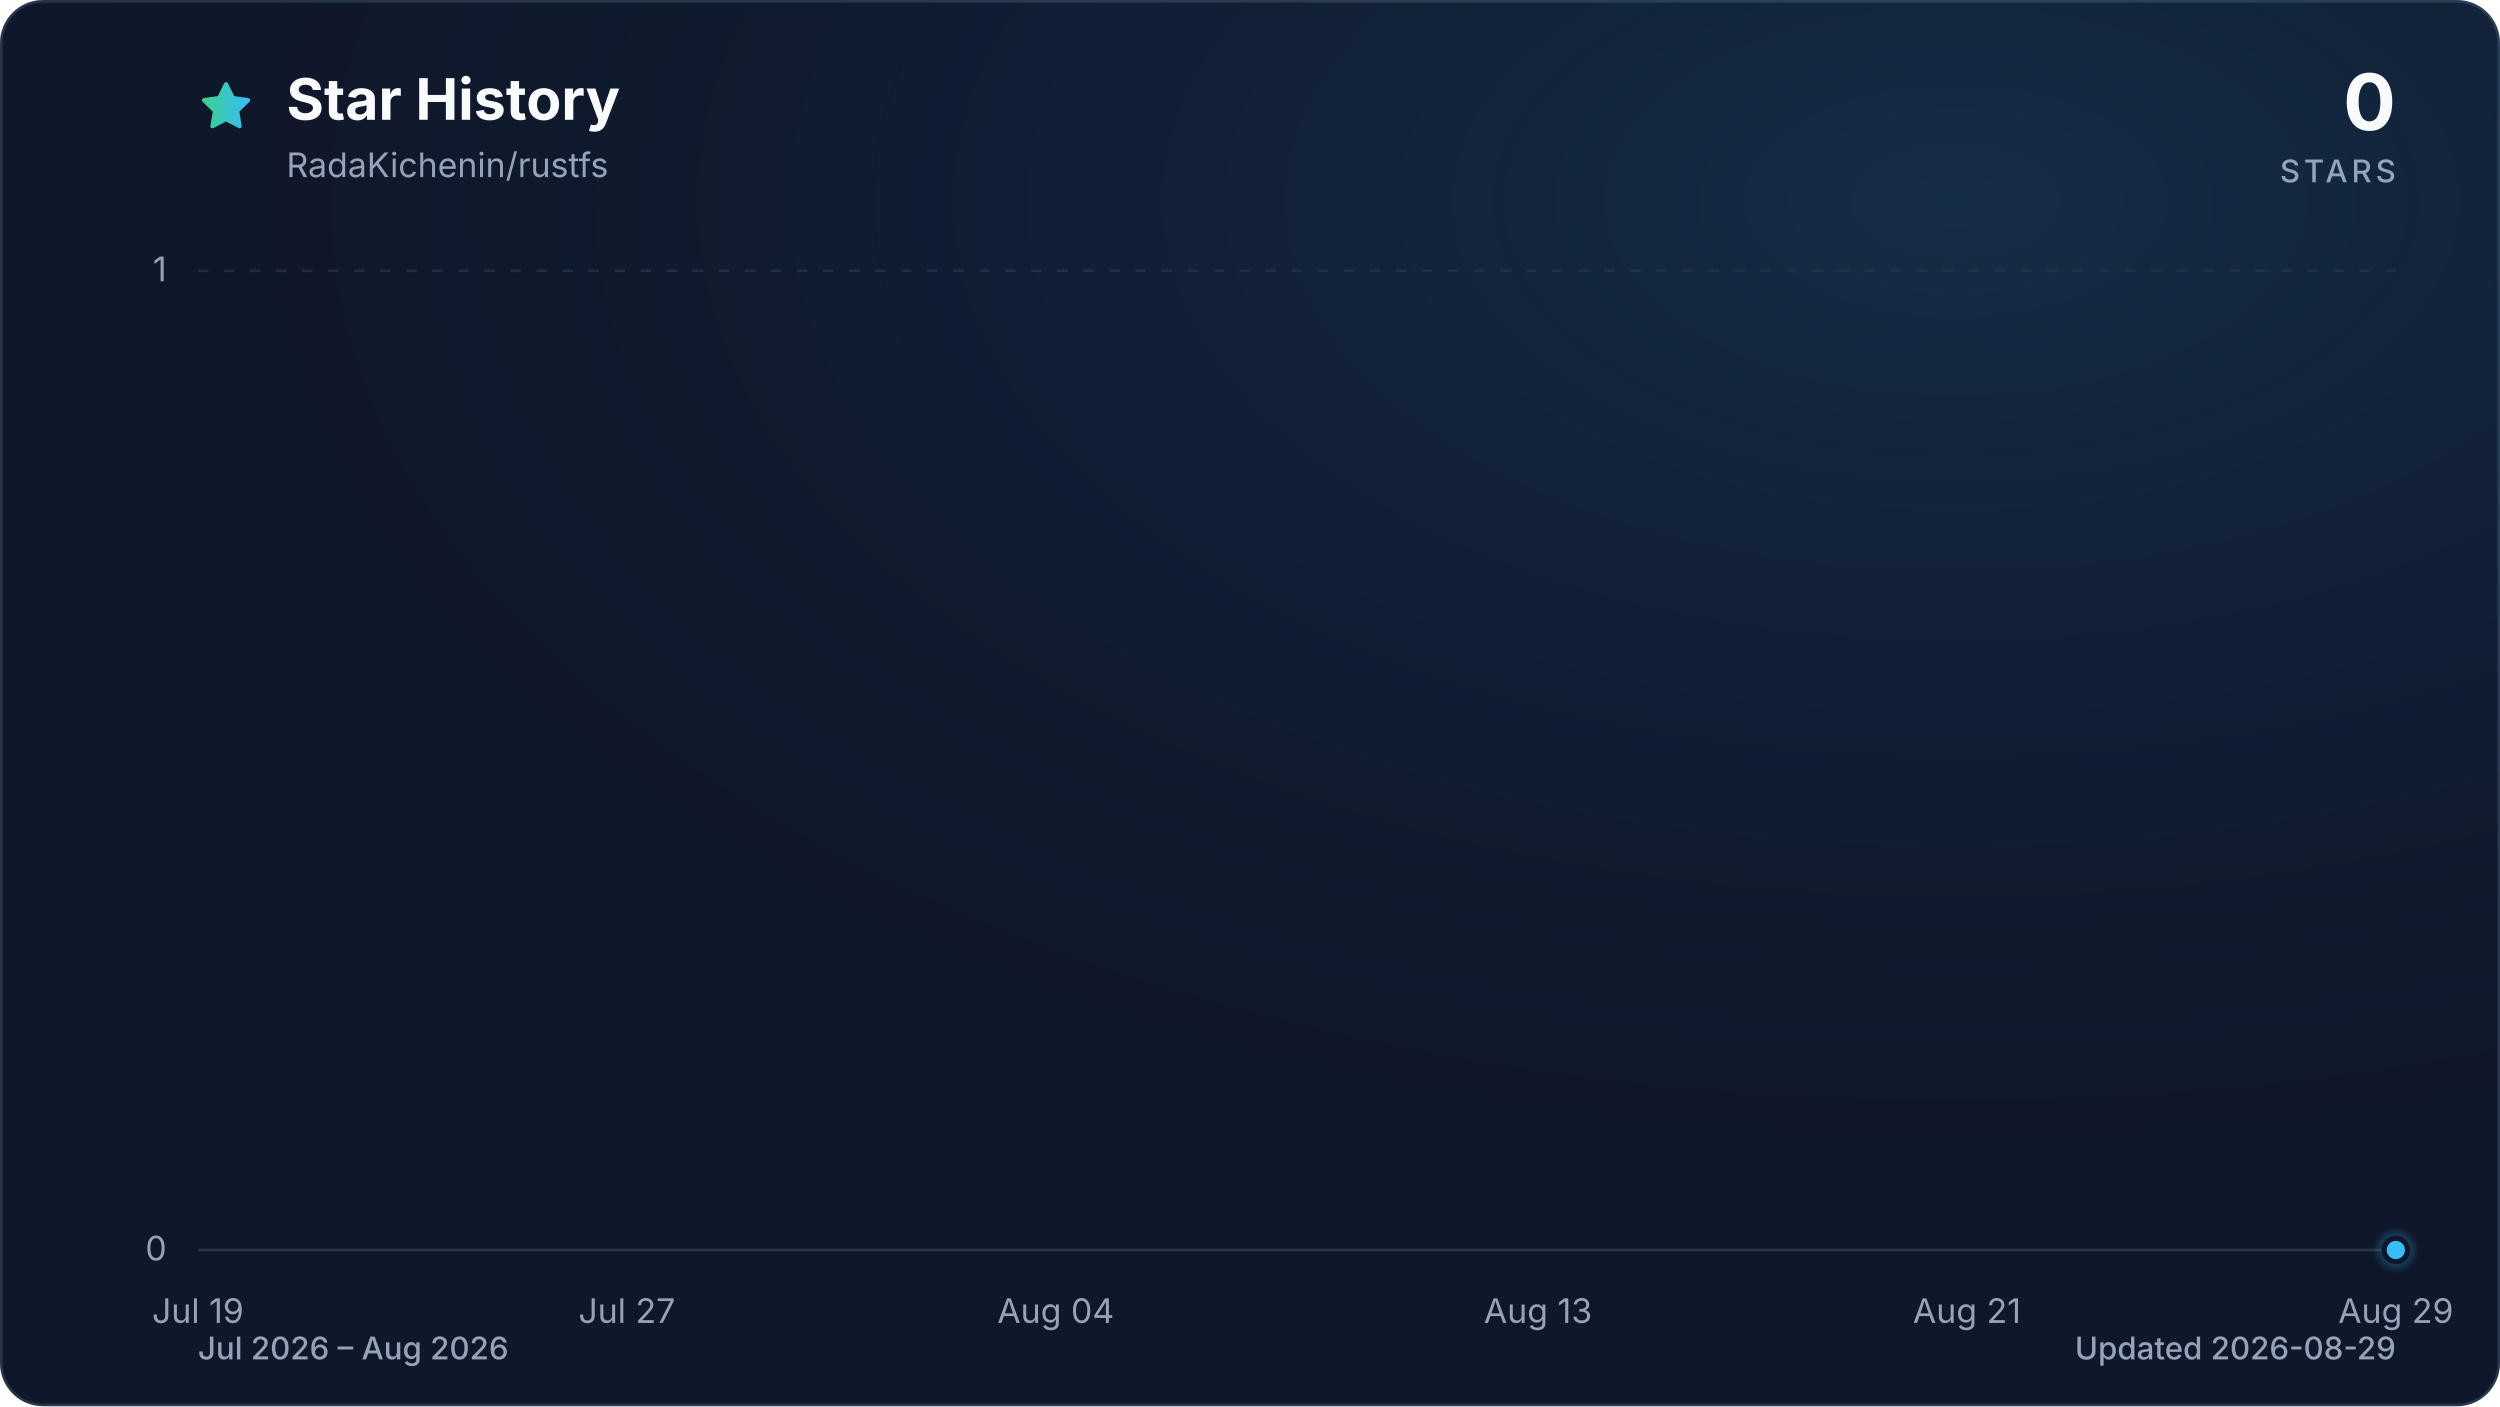
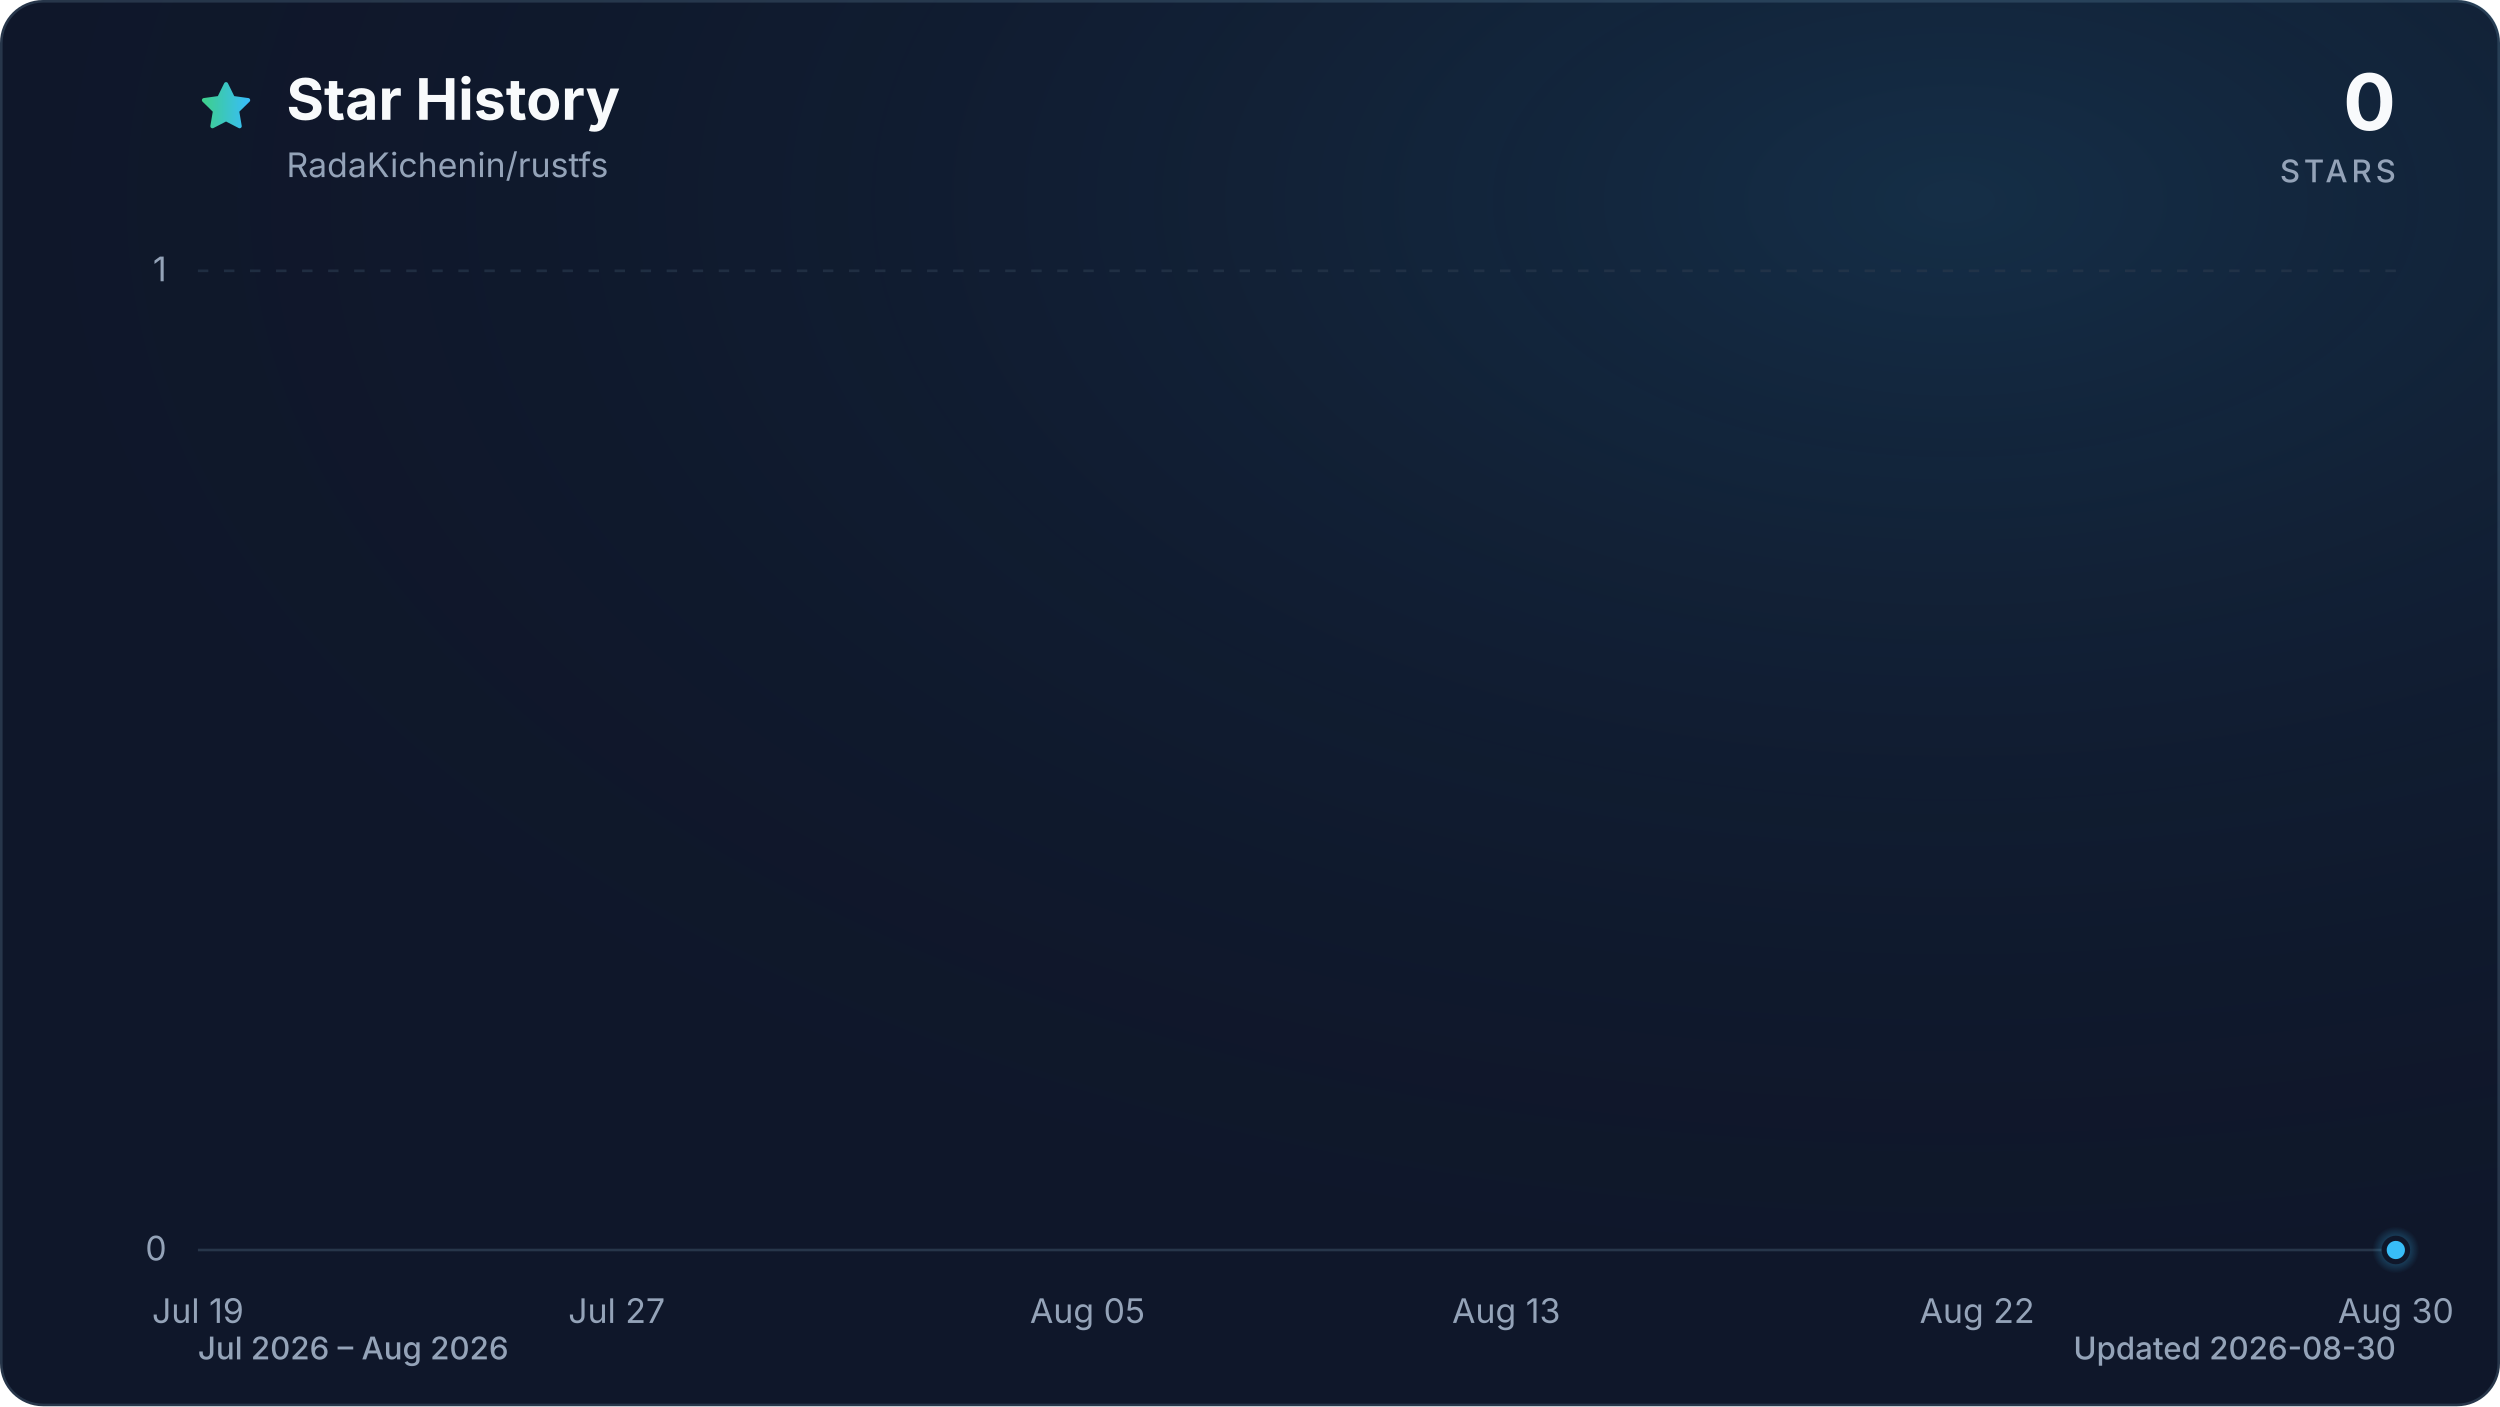
<svg xmlns="http://www.w3.org/2000/svg" viewBox="0 0 960 540" role="img" aria-labelledby="title description" data-style="gradient" data-variant="glow" data-animated="true">
  <defs>
    <linearGradient id="trend" x1="0" y1="0" x2="1" y2="0">
      <stop offset="0%" stop-color="#3ecf8e" />
      <stop offset="100%" stop-color="#38bdf8" />
    </linearGradient>
    <linearGradient id="area" x1="0" y1="0" x2="0" y2="1">
      <stop offset="0%" stop-color="#3ecf8e" stop-opacity="0.30" />
      <stop offset="55%" stop-color="#38bdf8" stop-opacity="0.10" />
      <stop offset="100%" stop-color="#38bdf8" stop-opacity="0.01" />
    </linearGradient>
    <radialGradient id="marker-halo" cx="50%" cy="50%" r="50%">
      <stop offset="0%" stop-color="#38bdf8" stop-opacity="0.55" />
      <stop offset="100%" stop-color="#38bdf8" stop-opacity="0" />
    </radialGradient>
    <radialGradient id="surface-glow" cx="78%" cy="14%" r="80%">
      <stop offset="0%" stop-color="#38bdf8" stop-opacity="0.14" />
      <stop offset="100%" stop-color="#0f172a" stop-opacity="0" />
    </radialGradient>
    <filter id="trend-glow" x="-20%" y="-20%" width="140%" height="140%">
      <feGaussianBlur stdDeviation="7" />
    </filter>
  </defs>
  <style>
.trend-enter{transform-box:fill-box;transform-origin:center;animation:trend-enter 520ms cubic-bezier(0.16,1,0.3,1)}
.marker-enter{transform-box:fill-box;transform-origin:center;animation:marker-enter 320ms cubic-bezier(0.16,1,0.3,1) 200ms both}
.marker-pulse{transform-box:fill-box;transform-origin:center;animation:marker-pulse 2.6s ease-out infinite}
@keyframes trend-enter{from{opacity:.35;transform:translateY(10px)}to{opacity:1;transform:translateY(0)}}
@keyframes marker-enter{from{opacity:0;transform:scale(.4)}to{opacity:1;transform:scale(1)}}
@keyframes marker-pulse{0%{opacity:.5;transform:scale(.7)}70%,100%{opacity:0;transform:scale(2.1)}}
@media (prefers-reduced-motion:reduce){.trend-enter,.marker-enter,.marker-pulse{animation:none!important}}
@media (prefers-reduced-motion:reduce){.marker-pulse{opacity:0}}
</style>
  <rect x="0.5" y="0.5" width="959" height="539" fill="#0f172a" stroke="#27364a" stroke-width="1" rx="16" />
  <rect width="960" height="540" fill="url(#surface-glow)" rx="16" />
  <path d="M12 2.6l2.9 5.9 6.5.9-4.7 4.6 1.1 6.5-5.8-3-5.8 3 1.1-6.5-4.7-4.6 6.5-.9L12 2.6Z" transform="translate(76 30) scale(.9)" fill="url(#trend)" stroke="url(#trend)" stroke-width="1.8" stroke-linejoin="round" aria-hidden="true" />
  <text x="110" y="46" fill="#f8fafc" font-family="ui-sans-serif, system-ui, -apple-system, BlinkMacSystemFont, 'Segoe UI', sans-serif" font-size="22" font-weight="700">Star History</text>
  <text x="110" y="68" fill="#94a3b8" font-family="ui-sans-serif, system-ui, -apple-system, BlinkMacSystemFont, 'Segoe UI', sans-serif" font-size="13">RadaKichenin/rustfs</text>
  <text x="920" y="50" fill="#f8fafc" font-family="ui-sans-serif, system-ui, -apple-system, BlinkMacSystemFont, 'Segoe UI', sans-serif" font-size="30" font-weight="700" text-anchor="end">0</text>
  <text x="920" y="70" fill="#94a3b8" font-family="ui-sans-serif, system-ui, -apple-system, BlinkMacSystemFont, 'Segoe UI', sans-serif" font-size="12" font-weight="500" letter-spacing="1.5" text-anchor="end">STARS</text>
  <line x1="76" y1="480.0" x2="920" y2="480.0" stroke="#27364a" stroke-width="1" stroke-dasharray="0" opacity="1" />
  <text x="64" y="484.0" fill="#94a3b8" font-family="ui-sans-serif, system-ui, -apple-system, BlinkMacSystemFont, 'Segoe UI', sans-serif" font-size="13" text-anchor="end">0</text>
  <line x1="76" y1="104.0" x2="920" y2="104.0" stroke="#27364a" stroke-width="1" stroke-dasharray="4 6" opacity="0.7" />
  <text x="64" y="108.0" fill="#94a3b8" font-family="ui-sans-serif, system-ui, -apple-system, BlinkMacSystemFont, 'Segoe UI', sans-serif" font-size="13" text-anchor="end">1</text>
  <text x="76.0" y="508" fill="#94a3b8" font-family="ui-sans-serif, system-ui, -apple-system, BlinkMacSystemFont, 'Segoe UI', sans-serif" font-size="13" text-anchor="middle">Jul 19</text>
-   <text x="240.7" y="508" fill="#94a3b8" font-family="ui-sans-serif, system-ui, -apple-system, BlinkMacSystemFont, 'Segoe UI', sans-serif" font-size="13" text-anchor="middle">Jul 27</text>
-   <text x="405.4" y="508" fill="#94a3b8" font-family="ui-sans-serif, system-ui, -apple-system, BlinkMacSystemFont, 'Segoe UI', sans-serif" font-size="13" text-anchor="middle">Aug 04</text>
-   <text x="590.6" y="508" fill="#94a3b8" font-family="ui-sans-serif, system-ui, -apple-system, BlinkMacSystemFont, 'Segoe UI', sans-serif" font-size="13" text-anchor="middle">Aug 13</text>
-   <text x="755.3" y="508" fill="#94a3b8" font-family="ui-sans-serif, system-ui, -apple-system, BlinkMacSystemFont, 'Segoe UI', sans-serif" font-size="13" text-anchor="middle">Aug 21</text>
-   <text x="920.0" y="508" fill="#94a3b8" font-family="ui-sans-serif, system-ui, -apple-system, BlinkMacSystemFont, 'Segoe UI', sans-serif" font-size="13" text-anchor="middle">Aug 29</text>
+   <text x="236.8" y="508" fill="#94a3b8" font-family="ui-sans-serif, system-ui, -apple-system, BlinkMacSystemFont, 'Segoe UI', sans-serif" font-size="13" text-anchor="middle">Jul 27</text>
+   <text x="417.6" y="508" fill="#94a3b8" font-family="ui-sans-serif, system-ui, -apple-system, BlinkMacSystemFont, 'Segoe UI', sans-serif" font-size="13" text-anchor="middle">Aug 05</text>
+   <text x="578.4" y="508" fill="#94a3b8" font-family="ui-sans-serif, system-ui, -apple-system, BlinkMacSystemFont, 'Segoe UI', sans-serif" font-size="13" text-anchor="middle">Aug 13</text>
+   <text x="759.2" y="508" fill="#94a3b8" font-family="ui-sans-serif, system-ui, -apple-system, BlinkMacSystemFont, 'Segoe UI', sans-serif" font-size="13" text-anchor="middle">Aug 22</text>
+   <text x="920.0" y="508" fill="#94a3b8" font-family="ui-sans-serif, system-ui, -apple-system, BlinkMacSystemFont, 'Segoe UI', sans-serif" font-size="13" text-anchor="middle">Aug 30</text>
  <g class="trend-enter">
-     <path d="M 76.0 480.0 C 82.9 480.0, 89.7 480.0, 96.6 480.0 C 103.4 480.0, 110.3 480.0, 117.2 480.0 C 124.0 480.0, 130.9 480.0, 137.8 480.0 C 144.6 480.0, 151.5 480.0, 158.3 480.0 C 165.2 480.0, 172.1 480.0, 178.9 480.0 C 185.8 480.0, 192.7 480.0, 199.5 480.0 C 206.4 480.0, 213.2 480.0, 220.1 480.0 C 227.0 480.0, 233.8 480.0, 240.7 480.0 C 247.5 480.0, 254.4 480.0, 261.3 480.0 C 268.1 480.0, 275.0 480.0, 281.9 480.0 C 288.7 480.0, 295.6 480.0, 302.4 480.0 C 309.3 480.0, 316.2 480.0, 323.0 480.0 C 329.9 480.0, 336.7 480.0, 343.6 480.0 C 350.5 480.0, 357.3 480.0, 364.2 480.0 C 371.1 480.0, 377.9 480.0, 384.8 480.0 C 391.6 480.0, 398.5 480.0, 405.4 480.0 C 412.2 480.0, 419.1 480.0, 426.0 480.0 C 432.8 480.0, 439.7 480.0, 446.5 480.0 C 453.4 480.0, 460.3 480.0, 467.1 480.0 C 474.0 480.0, 480.8 480.0, 487.7 480.0 C 494.6 480.0, 501.4 480.0, 508.3 480.0 C 515.2 480.0, 522.0 480.0, 528.9 480.0 C 535.7 480.0, 542.6 480.0, 549.5 480.0 C 556.3 480.0, 563.2 480.0, 570.0 480.0 C 576.9 480.0, 583.8 480.0, 590.6 480.0 C 597.5 480.0, 604.4 480.0, 611.2 480.0 C 618.1 480.0, 624.9 480.0, 631.8 480.0 C 638.7 480.0, 645.5 480.0, 652.4 480.0 C 659.3 480.0, 666.1 480.0, 673.0 480.0 C 679.8 480.0, 686.7 480.0, 693.6 480.0 C 700.4 480.0, 707.3 480.0, 714.1 480.0 C 721.0 480.0, 727.9 480.0, 734.7 480.0 C 741.6 480.0, 748.5 480.0, 755.3 480.0 C 762.2 480.0, 769.0 480.0, 775.9 480.0 C 782.8 480.0, 789.6 480.0, 796.5 480.0 C 803.3 480.0, 810.2 480.0, 817.1 480.0 C 823.9 480.0, 830.8 480.0, 837.7 480.0 C 844.5 480.0, 851.4 480.0, 858.2 480.0 C 865.1 480.0, 872.0 480.0, 878.8 480.0 C 885.7 480.0, 892.6 480.0, 899.4 480.0 C 906.3 480.0, 913.1 480.0, 920.0 480.0 L 920.0 480.0 L 76.0 480.0 Z" fill="url(#area)" />
-     <path d="M 76.0 480.0 C 82.9 480.0, 89.7 480.0, 96.6 480.0 C 103.4 480.0, 110.3 480.0, 117.2 480.0 C 124.0 480.0, 130.9 480.0, 137.8 480.0 C 144.6 480.0, 151.5 480.0, 158.3 480.0 C 165.2 480.0, 172.1 480.0, 178.9 480.0 C 185.8 480.0, 192.7 480.0, 199.5 480.0 C 206.4 480.0, 213.2 480.0, 220.1 480.0 C 227.0 480.0, 233.8 480.0, 240.7 480.0 C 247.5 480.0, 254.4 480.0, 261.3 480.0 C 268.1 480.0, 275.0 480.0, 281.9 480.0 C 288.7 480.0, 295.6 480.0, 302.4 480.0 C 309.3 480.0, 316.2 480.0, 323.0 480.0 C 329.9 480.0, 336.7 480.0, 343.6 480.0 C 350.5 480.0, 357.3 480.0, 364.2 480.0 C 371.1 480.0, 377.9 480.0, 384.8 480.0 C 391.6 480.0, 398.5 480.0, 405.4 480.0 C 412.2 480.0, 419.1 480.0, 426.0 480.0 C 432.8 480.0, 439.7 480.0, 446.5 480.0 C 453.4 480.0, 460.3 480.0, 467.1 480.0 C 474.0 480.0, 480.8 480.0, 487.7 480.0 C 494.6 480.0, 501.4 480.0, 508.3 480.0 C 515.2 480.0, 522.0 480.0, 528.9 480.0 C 535.7 480.0, 542.6 480.0, 549.5 480.0 C 556.3 480.0, 563.2 480.0, 570.0 480.0 C 576.9 480.0, 583.8 480.0, 590.6 480.0 C 597.5 480.0, 604.4 480.0, 611.2 480.0 C 618.1 480.0, 624.9 480.0, 631.8 480.0 C 638.7 480.0, 645.5 480.0, 652.4 480.0 C 659.3 480.0, 666.1 480.0, 673.0 480.0 C 679.8 480.0, 686.7 480.0, 693.6 480.0 C 700.4 480.0, 707.3 480.0, 714.1 480.0 C 721.0 480.0, 727.9 480.0, 734.7 480.0 C 741.6 480.0, 748.5 480.0, 755.3 480.0 C 762.2 480.0, 769.0 480.0, 775.9 480.0 C 782.8 480.0, 789.6 480.0, 796.5 480.0 C 803.3 480.0, 810.2 480.0, 817.1 480.0 C 823.9 480.0, 830.8 480.0, 837.7 480.0 C 844.5 480.0, 851.4 480.0, 858.2 480.0 C 865.1 480.0, 872.0 480.0, 878.8 480.0 C 885.7 480.0, 892.6 480.0, 899.4 480.0 C 906.3 480.0, 913.1 480.0, 920.0 480.0" fill="none" stroke="url(#trend)" stroke-width="12" stroke-linecap="round" stroke-linejoin="round" opacity="0.16" filter="url(#trend-glow)" />
-     <path d="M 76.0 480.0 C 82.9 480.0, 89.7 480.0, 96.6 480.0 C 103.4 480.0, 110.3 480.0, 117.2 480.0 C 124.0 480.0, 130.9 480.0, 137.8 480.0 C 144.6 480.0, 151.5 480.0, 158.3 480.0 C 165.2 480.0, 172.1 480.0, 178.9 480.0 C 185.8 480.0, 192.7 480.0, 199.5 480.0 C 206.4 480.0, 213.2 480.0, 220.1 480.0 C 227.0 480.0, 233.8 480.0, 240.7 480.0 C 247.5 480.0, 254.4 480.0, 261.3 480.0 C 268.1 480.0, 275.0 480.0, 281.9 480.0 C 288.7 480.0, 295.6 480.0, 302.4 480.0 C 309.3 480.0, 316.2 480.0, 323.0 480.0 C 329.9 480.0, 336.7 480.0, 343.6 480.0 C 350.5 480.0, 357.3 480.0, 364.2 480.0 C 371.1 480.0, 377.9 480.0, 384.8 480.0 C 391.6 480.0, 398.5 480.0, 405.4 480.0 C 412.2 480.0, 419.1 480.0, 426.0 480.0 C 432.8 480.0, 439.7 480.0, 446.5 480.0 C 453.4 480.0, 460.3 480.0, 467.1 480.0 C 474.0 480.0, 480.8 480.0, 487.7 480.0 C 494.6 480.0, 501.4 480.0, 508.3 480.0 C 515.2 480.0, 522.0 480.0, 528.9 480.0 C 535.7 480.0, 542.6 480.0, 549.5 480.0 C 556.3 480.0, 563.2 480.0, 570.0 480.0 C 576.9 480.0, 583.8 480.0, 590.6 480.0 C 597.5 480.0, 604.4 480.0, 611.2 480.0 C 618.1 480.0, 624.9 480.0, 631.8 480.0 C 638.7 480.0, 645.5 480.0, 652.4 480.0 C 659.3 480.0, 666.1 480.0, 673.0 480.0 C 679.8 480.0, 686.7 480.0, 693.6 480.0 C 700.4 480.0, 707.3 480.0, 714.1 480.0 C 721.0 480.0, 727.9 480.0, 734.7 480.0 C 741.6 480.0, 748.5 480.0, 755.3 480.0 C 762.2 480.0, 769.0 480.0, 775.9 480.0 C 782.8 480.0, 789.6 480.0, 796.5 480.0 C 803.3 480.0, 810.2 480.0, 817.1 480.0 C 823.9 480.0, 830.8 480.0, 837.7 480.0 C 844.5 480.0, 851.4 480.0, 858.2 480.0 C 865.1 480.0, 872.0 480.0, 878.8 480.0 C 885.7 480.0, 892.6 480.0, 899.4 480.0 C 906.3 480.0, 913.1 480.0, 920.0 480.0" fill="none" stroke="url(#trend)" stroke-width="3" stroke-linecap="round" stroke-linejoin="round" />
+     <path d="M 76.0 480.0 C 82.7 480.0, 89.4 480.0, 96.1 480.0 C 102.8 480.0, 109.5 480.0, 116.2 480.0 C 122.9 480.0, 129.6 480.0, 136.3 480.0 C 143.0 480.0, 149.7 480.0, 156.4 480.0 C 163.1 480.0, 169.8 480.0, 176.5 480.0 C 183.2 480.0, 189.9 480.0, 196.6 480.0 C 203.3 480.0, 210.0 480.0, 216.7 480.0 C 223.4 480.0, 230.1 480.0, 236.8 480.0 C 243.5 480.0, 250.2 480.0, 256.9 480.0 C 263.6 480.0, 270.3 480.0, 277.0 480.0 C 283.7 480.0, 290.3 480.0, 297.0 480.0 C 303.7 480.0, 310.4 480.0, 317.1 480.0 C 323.8 480.0, 330.5 480.0, 337.2 480.0 C 343.9 480.0, 350.6 480.0, 357.3 480.0 C 364.0 480.0, 370.7 480.0, 377.4 480.0 C 384.1 480.0, 390.8 480.0, 397.5 480.0 C 404.2 480.0, 410.9 480.0, 417.6 480.0 C 424.3 480.0, 431.0 480.0, 437.7 480.0 C 444.4 480.0, 451.1 480.0, 457.8 480.0 C 464.5 480.0, 471.2 480.0, 477.9 480.0 C 484.6 480.0, 491.3 480.0, 498.0 480.0 C 504.7 480.0, 511.4 480.0, 518.1 480.0 C 524.8 480.0, 531.5 480.0, 538.2 480.0 C 544.9 480.0, 551.6 480.0, 558.3 480.0 C 565.0 480.0, 571.7 480.0, 578.4 480.0 C 585.1 480.0, 591.8 480.0, 598.5 480.0 C 605.2 480.0, 611.9 480.0, 618.6 480.0 C 625.3 480.0, 632.0 480.0, 638.7 480.0 C 645.4 480.0, 652.1 480.0, 658.8 480.0 C 665.5 480.0, 672.2 480.0, 678.9 480.0 C 685.6 480.0, 692.3 480.0, 699.0 480.0 C 705.7 480.0, 712.3 480.0, 719.0 480.0 C 725.7 480.0, 732.4 480.0, 739.1 480.0 C 745.8 480.0, 752.5 480.0, 759.2 480.0 C 765.9 480.0, 772.6 480.0, 779.3 480.0 C 786.0 480.0, 792.7 480.0, 799.4 480.0 C 806.1 480.0, 812.8 480.0, 819.5 480.0 C 826.2 480.0, 832.9 480.0, 839.6 480.0 C 846.3 480.0, 853.0 480.0, 859.7 480.0 C 866.4 480.0, 873.1 480.0, 879.8 480.0 C 886.5 480.0, 893.2 480.0, 899.9 480.0 C 906.6 480.0, 913.3 480.0, 920.0 480.0 L 920.0 480.0 L 76.0 480.0 Z" fill="url(#area)" />
+     <path d="M 76.0 480.0 C 82.7 480.0, 89.4 480.0, 96.1 480.0 C 102.8 480.0, 109.5 480.0, 116.2 480.0 C 122.9 480.0, 129.6 480.0, 136.3 480.0 C 143.0 480.0, 149.7 480.0, 156.4 480.0 C 163.1 480.0, 169.8 480.0, 176.5 480.0 C 183.2 480.0, 189.9 480.0, 196.6 480.0 C 203.3 480.0, 210.0 480.0, 216.7 480.0 C 223.4 480.0, 230.1 480.0, 236.8 480.0 C 243.5 480.0, 250.2 480.0, 256.9 480.0 C 263.6 480.0, 270.3 480.0, 277.0 480.0 C 283.7 480.0, 290.3 480.0, 297.0 480.0 C 303.7 480.0, 310.4 480.0, 317.1 480.0 C 323.8 480.0, 330.5 480.0, 337.2 480.0 C 343.9 480.0, 350.6 480.0, 357.3 480.0 C 364.0 480.0, 370.7 480.0, 377.4 480.0 C 384.1 480.0, 390.8 480.0, 397.5 480.0 C 404.2 480.0, 410.9 480.0, 417.6 480.0 C 424.3 480.0, 431.0 480.0, 437.7 480.0 C 444.4 480.0, 451.1 480.0, 457.8 480.0 C 464.5 480.0, 471.2 480.0, 477.9 480.0 C 484.6 480.0, 491.3 480.0, 498.0 480.0 C 504.7 480.0, 511.4 480.0, 518.1 480.0 C 524.8 480.0, 531.5 480.0, 538.2 480.0 C 544.9 480.0, 551.6 480.0, 558.3 480.0 C 565.0 480.0, 571.7 480.0, 578.4 480.0 C 585.1 480.0, 591.8 480.0, 598.5 480.0 C 605.2 480.0, 611.9 480.0, 618.6 480.0 C 625.3 480.0, 632.0 480.0, 638.7 480.0 C 645.4 480.0, 652.1 480.0, 658.8 480.0 C 665.5 480.0, 672.2 480.0, 678.9 480.0 C 685.6 480.0, 692.3 480.0, 699.0 480.0 C 705.7 480.0, 712.3 480.0, 719.0 480.0 C 725.7 480.0, 732.4 480.0, 739.1 480.0 C 745.8 480.0, 752.5 480.0, 759.2 480.0 C 765.9 480.0, 772.6 480.0, 779.3 480.0 C 786.0 480.0, 792.7 480.0, 799.4 480.0 C 806.1 480.0, 812.8 480.0, 819.5 480.0 C 826.2 480.0, 832.9 480.0, 839.6 480.0 C 846.3 480.0, 853.0 480.0, 859.7 480.0 C 866.4 480.0, 873.1 480.0, 879.8 480.0 C 886.5 480.0, 893.2 480.0, 899.9 480.0 C 906.6 480.0, 913.3 480.0, 920.0 480.0" fill="none" stroke="url(#trend)" stroke-width="12" stroke-linecap="round" stroke-linejoin="round" opacity="0.16" filter="url(#trend-glow)" />
+     <path d="M 76.0 480.0 C 82.7 480.0, 89.4 480.0, 96.1 480.0 C 102.8 480.0, 109.5 480.0, 116.2 480.0 C 122.9 480.0, 129.6 480.0, 136.3 480.0 C 143.0 480.0, 149.7 480.0, 156.4 480.0 C 163.1 480.0, 169.8 480.0, 176.5 480.0 C 183.2 480.0, 189.9 480.0, 196.6 480.0 C 203.3 480.0, 210.0 480.0, 216.7 480.0 C 223.4 480.0, 230.1 480.0, 236.8 480.0 C 243.5 480.0, 250.2 480.0, 256.9 480.0 C 263.6 480.0, 270.3 480.0, 277.0 480.0 C 283.7 480.0, 290.3 480.0, 297.0 480.0 C 303.7 480.0, 310.4 480.0, 317.1 480.0 C 323.8 480.0, 330.5 480.0, 337.2 480.0 C 343.9 480.0, 350.6 480.0, 357.3 480.0 C 364.0 480.0, 370.7 480.0, 377.4 480.0 C 384.1 480.0, 390.8 480.0, 397.5 480.0 C 404.2 480.0, 410.9 480.0, 417.6 480.0 C 424.3 480.0, 431.0 480.0, 437.7 480.0 C 444.4 480.0, 451.1 480.0, 457.8 480.0 C 464.5 480.0, 471.2 480.0, 477.9 480.0 C 484.6 480.0, 491.3 480.0, 498.0 480.0 C 504.7 480.0, 511.4 480.0, 518.1 480.0 C 524.8 480.0, 531.5 480.0, 538.2 480.0 C 544.9 480.0, 551.6 480.0, 558.3 480.0 C 565.0 480.0, 571.7 480.0, 578.4 480.0 C 585.1 480.0, 591.8 480.0, 598.5 480.0 C 605.2 480.0, 611.9 480.0, 618.6 480.0 C 625.3 480.0, 632.0 480.0, 638.7 480.0 C 645.4 480.0, 652.1 480.0, 658.8 480.0 C 665.5 480.0, 672.2 480.0, 678.9 480.0 C 685.6 480.0, 692.3 480.0, 699.0 480.0 C 705.7 480.0, 712.3 480.0, 719.0 480.0 C 725.7 480.0, 732.4 480.0, 739.1 480.0 C 745.8 480.0, 752.5 480.0, 759.2 480.0 C 765.9 480.0, 772.6 480.0, 779.3 480.0 C 786.0 480.0, 792.7 480.0, 799.4 480.0 C 806.1 480.0, 812.8 480.0, 819.5 480.0 C 826.2 480.0, 832.9 480.0, 839.6 480.0 C 846.3 480.0, 853.0 480.0, 859.7 480.0 C 866.4 480.0, 873.1 480.0, 879.8 480.0 C 886.5 480.0, 893.2 480.0, 899.9 480.0 C 906.6 480.0, 913.3 480.0, 920.0 480.0" fill="none" stroke="url(#trend)" stroke-width="3" stroke-linecap="round" stroke-linejoin="round" />
  </g>
  <g class="marker-enter">
    <circle class="marker-pulse" cx="920.0" cy="480.0" r="9" fill="url(#marker-halo)" />
    <circle cx="920.0" cy="480.0" r="4.5" fill="#38bdf8" stroke="#0f172a" stroke-width="2" />
  </g>
  <text x="76" y="522" fill="#94a3b8" font-family="ui-sans-serif, system-ui, -apple-system, BlinkMacSystemFont, 'Segoe UI', sans-serif" font-size="12" font-weight="500">Jul 2026 – Aug 2026</text>
-   <text x="920" y="522" fill="#94a3b8" font-family="ui-sans-serif, system-ui, -apple-system, BlinkMacSystemFont, 'Segoe UI', sans-serif" font-size="12" font-weight="500" text-anchor="end">Updated 2026-08-29</text>
+   <text x="920" y="522" fill="#94a3b8" font-family="ui-sans-serif, system-ui, -apple-system, BlinkMacSystemFont, 'Segoe UI', sans-serif" font-size="12" font-weight="500" text-anchor="end">Updated 2026-08-30</text>
</svg>
